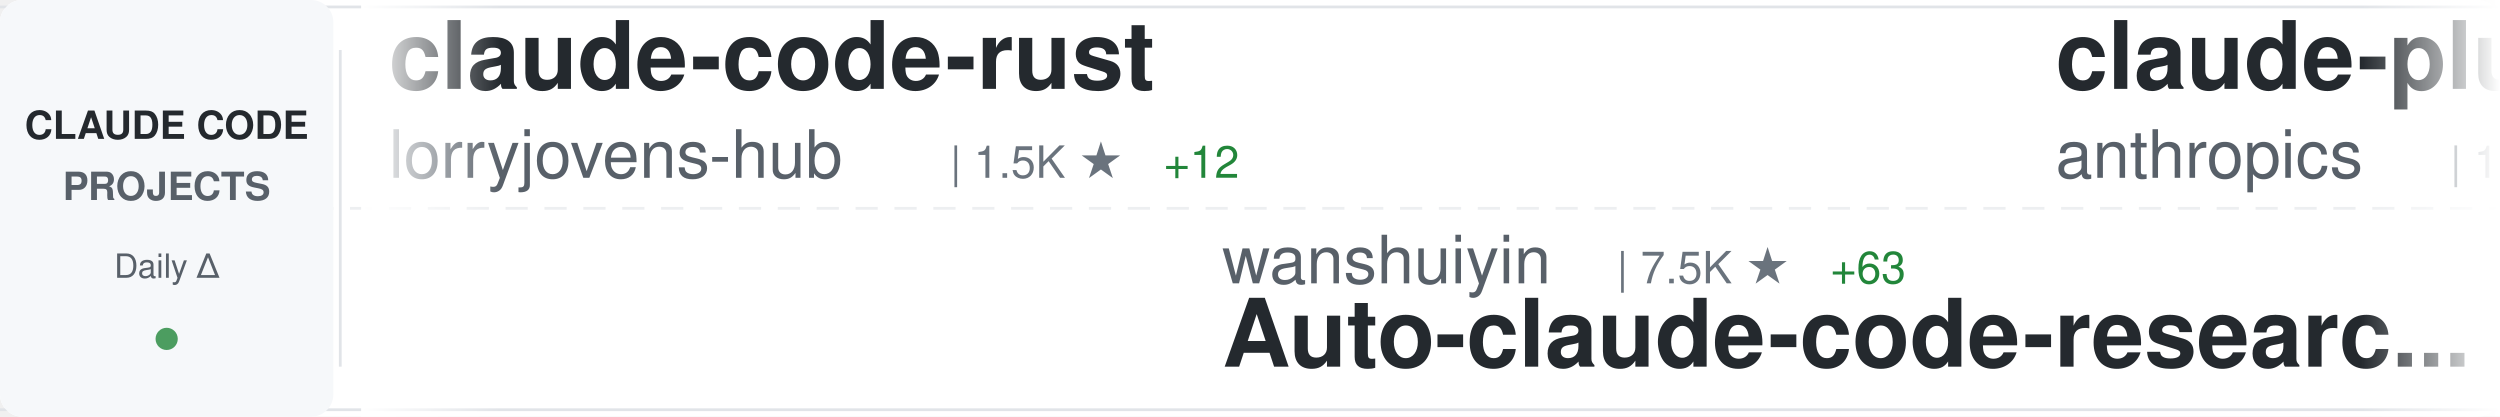
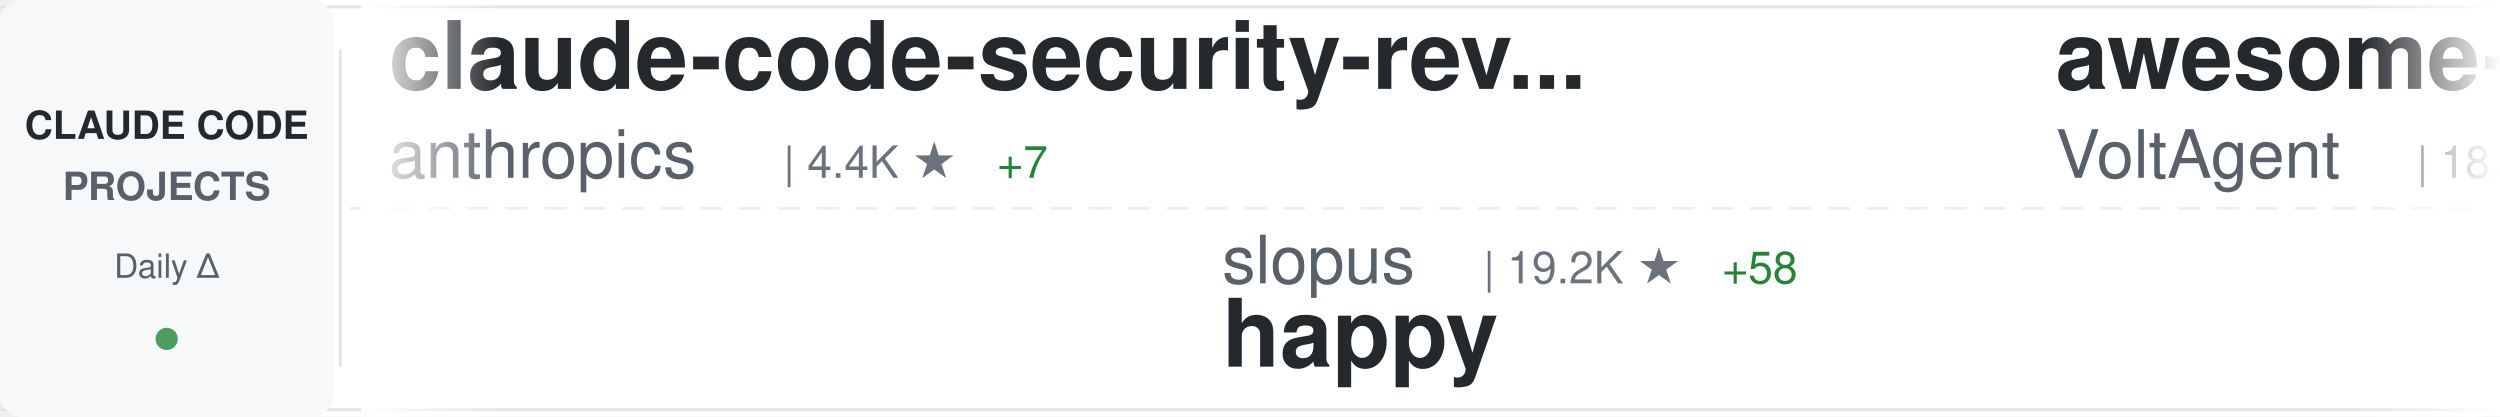
<svg xmlns="http://www.w3.org/2000/svg" width="900" height="150">
  <defs>
    <linearGradient id="awesomeLeftFade" x1="0%" y1="0%" x2="100%" y2="0%">
      <stop offset="0%" style="stop-color:#ffffff;stop-opacity:1" />
      <stop offset="100%" style="stop-color:#ffffff;stop-opacity:0" />
    </linearGradient>
    <linearGradient id="awesomeRightFade" x1="0%" y1="0%" x2="100%" y2="0%">
      <stop offset="0%" style="stop-color:#ffffff;stop-opacity:0" />
      <stop offset="100%" style="stop-color:#ffffff;stop-opacity:1" />
    </linearGradient>
  </defs>
  <rect width="900" height="150" fill="#ffffff" rx="8" />
  <rect x="0" y="2" width="900" height="1" fill="#e1e4e8" />
  <rect x="0" y="147" width="900" height="1" fill="#e1e4e8" />
  <line x1="0" y1="75" x2="900" y2="75" stroke="#e1e4e8" stroke-width="1" stroke-dasharray="8 6" opacity="0.6" />
  <rect x="0" y="0" width="120" height="150" fill="#f6f8fa" rx="8" />
  <text x="60" y="50" font-family="-apple-system, BlinkMacSystemFont, 'Segoe UI', Helvetica, Arial, sans-serif" font-size="14" font-weight="600" fill="#24292e" text-anchor="middle">CLAUDE CODE</text>
  <text x="60" y="72" font-family="-apple-system, BlinkMacSystemFont, 'Segoe UI', Helvetica, Arial, sans-serif" font-size="14" font-weight="600" fill="#586069" text-anchor="middle">PROJECTS</text>
  <text x="60" y="100" font-family="-apple-system, BlinkMacSystemFont, 'Segoe UI', Helvetica, Arial, sans-serif" font-size="12" font-weight="500" fill="#586069" text-anchor="middle">Daily Δ</text>
  <circle cx="60" cy="122" r="4" fill="#22863a" opacity="0.8" />
  <rect x="122" y="18" width="1" height="114" fill="#e1e4e8" />
  <clipPath id="awesomeTickerClip">
    <rect x="130" y="0" width="770" height="150" />
  </clipPath>
  <g clip-path="url(#awesomeTickerClip)">
    <g id="awesomeTickerItems">
      <animateTransform attributeName="transform" attributeType="XML" type="translate" from="0 0" to="-3000 0" dur="54s" repeatCount="indefinite" />
      <g transform="translate(0, 0)">
-         <text x="140" y="32" font-family="-apple-system, BlinkMacSystemFont, 'Segoe UI', Helvetica, Arial, sans-serif" font-size="34" font-weight="600" fill="#24292e">claude-code-rust</text>
-         <text x="140" y="64" font-family="-apple-system, BlinkMacSystemFont, 'Segoe UI', Helvetica, Arial, sans-serif" font-size="24" font-weight="400" fill="#586069">lorryjovens-hub</text>
-         <text x="342" y="64" font-family="-apple-system, BlinkMacSystemFont, 'Segoe UI', Helvetica, Arial, sans-serif" font-size="16" font-weight="500" fill="#6a737d">| 1.5K ★</text>
-         <text x="419" y="64" font-family="-apple-system, BlinkMacSystemFont, 'Segoe UI', Helvetica, Arial, sans-serif" font-size="16" font-weight="500" fill="#22863a"> +12</text>
+         <text x="140" y="32" font-family="-apple-system, BlinkMacSystemFont, 'Segoe UI', Helvetica, Arial, sans-serif" font-size="34" font-weight="600" fill="#24292e">claude-code-security-rev...</text>
+         <text x="140" y="64" font-family="-apple-system, BlinkMacSystemFont, 'Segoe UI', Helvetica, Arial, sans-serif" font-size="24" font-weight="400" fill="#586069">anthropics</text>
+         <text x="282" y="64" font-family="-apple-system, BlinkMacSystemFont, 'Segoe UI', Helvetica, Arial, sans-serif" font-size="16" font-weight="500" fill="#6a737d">| 4.4K ★</text>
+         <text x="359" y="64" font-family="-apple-system, BlinkMacSystemFont, 'Segoe UI', Helvetica, Arial, sans-serif" font-size="16" font-weight="500" fill="#22863a"> +7</text>
      </g>
      <g transform="translate(300, 0)">
-         <text x="140" y="102" font-family="-apple-system, BlinkMacSystemFont, 'Segoe UI', Helvetica, Arial, sans-serif" font-size="24" font-weight="400" fill="#586069">wanshuiyin</text>
-         <text x="282" y="102" font-family="-apple-system, BlinkMacSystemFont, 'Segoe UI', Helvetica, Arial, sans-serif" font-size="16" font-weight="500" fill="#6a737d">| 7.5K ★</text>
-         <text x="359" y="102" font-family="-apple-system, BlinkMacSystemFont, 'Segoe UI', Helvetica, Arial, sans-serif" font-size="16" font-weight="500" fill="#22863a"> +63</text>
-         <text x="140" y="132" font-family="-apple-system, BlinkMacSystemFont, 'Segoe UI', Helvetica, Arial, sans-serif" font-size="34" font-weight="600" fill="#24292e">Auto-claude-code-researc...</text>
+         <text x="140" y="102" font-family="-apple-system, BlinkMacSystemFont, 'Segoe UI', Helvetica, Arial, sans-serif" font-size="24" font-weight="400" fill="#586069">slopus</text>
+         <text x="234" y="102" font-family="-apple-system, BlinkMacSystemFont, 'Segoe UI', Helvetica, Arial, sans-serif" font-size="16" font-weight="500" fill="#6a737d">| 19.2K ★</text>
+         <text x="320" y="102" font-family="-apple-system, BlinkMacSystemFont, 'Segoe UI', Helvetica, Arial, sans-serif" font-size="16" font-weight="500" fill="#22863a"> +58</text>
+         <text x="140" y="132" font-family="-apple-system, BlinkMacSystemFont, 'Segoe UI', Helvetica, Arial, sans-serif" font-size="34" font-weight="600" fill="#24292e">happy</text>
      </g>
      <g transform="translate(600, 0)">
-         <text x="140" y="32" font-family="-apple-system, BlinkMacSystemFont, 'Segoe UI', Helvetica, Arial, sans-serif" font-size="34" font-weight="600" fill="#24292e">claude-plugins-official</text>
-         <text x="140" y="64" font-family="-apple-system, BlinkMacSystemFont, 'Segoe UI', Helvetica, Arial, sans-serif" font-size="24" font-weight="400" fill="#586069">anthropics</text>
-         <text x="282" y="64" font-family="-apple-system, BlinkMacSystemFont, 'Segoe UI', Helvetica, Arial, sans-serif" font-size="16" font-weight="500" fill="#6a737d">| 17.8K ★</text>
-         <text x="368" y="64" font-family="-apple-system, BlinkMacSystemFont, 'Segoe UI', Helvetica, Arial, sans-serif" font-size="16" font-weight="500" fill="#22863a"> +77</text>
+         <text x="140" y="32" font-family="-apple-system, BlinkMacSystemFont, 'Segoe UI', Helvetica, Arial, sans-serif" font-size="34" font-weight="600" fill="#24292e">awesome-claude-code-suba...</text>
+         <text x="140" y="64" font-family="-apple-system, BlinkMacSystemFont, 'Segoe UI', Helvetica, Arial, sans-serif" font-size="24" font-weight="400" fill="#586069">VoltAgent</text>
+         <text x="270" y="64" font-family="-apple-system, BlinkMacSystemFont, 'Segoe UI', Helvetica, Arial, sans-serif" font-size="16" font-weight="500" fill="#6a737d">| 18.4K ★</text>
+         <text x="356" y="64" font-family="-apple-system, BlinkMacSystemFont, 'Segoe UI', Helvetica, Arial, sans-serif" font-size="16" font-weight="500" fill="#22863a"> +100</text>
      </g>
      <g transform="translate(900, 0)">
-         <text x="140" y="102" font-family="-apple-system, BlinkMacSystemFont, 'Segoe UI', Helvetica, Arial, sans-serif" font-size="24" font-weight="400" fill="#586069">feiskyer</text>
-         <text x="258" y="102" font-family="-apple-system, BlinkMacSystemFont, 'Segoe UI', Helvetica, Arial, sans-serif" font-size="16" font-weight="500" fill="#6a737d">| 1.5K ★</text>
-         <text x="335" y="102" font-family="-apple-system, BlinkMacSystemFont, 'Segoe UI', Helvetica, Arial, sans-serif" font-size="16" font-weight="500" fill="#22863a"> +3</text>
-         <text x="140" y="132" font-family="-apple-system, BlinkMacSystemFont, 'Segoe UI', Helvetica, Arial, sans-serif" font-size="34" font-weight="600" fill="#24292e">claude-code-settings</text>
+         <text x="140" y="102" font-family="-apple-system, BlinkMacSystemFont, 'Segoe UI', Helvetica, Arial, sans-serif" font-size="24" font-weight="400" fill="#586069">ChrisWiles</text>
+         <text x="282" y="102" font-family="-apple-system, BlinkMacSystemFont, 'Segoe UI', Helvetica, Arial, sans-serif" font-size="16" font-weight="500" fill="#6a737d">| 5.8K ★</text>
+         <text x="359" y="102" font-family="-apple-system, BlinkMacSystemFont, 'Segoe UI', Helvetica, Arial, sans-serif" font-size="16" font-weight="500" fill="#22863a"> +4</text>
+         <text x="140" y="132" font-family="-apple-system, BlinkMacSystemFont, 'Segoe UI', Helvetica, Arial, sans-serif" font-size="34" font-weight="600" fill="#24292e">claude-code-showcase</text>
      </g>
      <g transform="translate(1200, 0)">
-         <text x="140" y="32" font-family="-apple-system, BlinkMacSystemFont, 'Segoe UI', Helvetica, Arial, sans-serif" font-size="34" font-weight="600" fill="#24292e">claude-code-from-source</text>
-         <text x="140" y="64" font-family="-apple-system, BlinkMacSystemFont, 'Segoe UI', Helvetica, Arial, sans-serif" font-size="24" font-weight="400" fill="#586069">alejandrobalderas</text>
-         <text x="366" y="64" font-family="-apple-system, BlinkMacSystemFont, 'Segoe UI', Helvetica, Arial, sans-serif" font-size="16" font-weight="500" fill="#6a737d">| 1.8K ★</text>
-         <text x="443" y="64" font-family="-apple-system, BlinkMacSystemFont, 'Segoe UI', Helvetica, Arial, sans-serif" font-size="16" font-weight="500" fill="#22863a"> +32</text>
+         <text x="140" y="32" font-family="-apple-system, BlinkMacSystemFont, 'Segoe UI', Helvetica, Arial, sans-serif" font-size="34" font-weight="600" fill="#24292e">Claude-Code-Source-Study</text>
+         <text x="140" y="64" font-family="-apple-system, BlinkMacSystemFont, 'Segoe UI', Helvetica, Arial, sans-serif" font-size="24" font-weight="400" fill="#586069">luyao618</text>
+         <text x="258" y="64" font-family="-apple-system, BlinkMacSystemFont, 'Segoe UI', Helvetica, Arial, sans-serif" font-size="16" font-weight="500" fill="#6a737d">| 1.2K ★</text>
+         <text x="335" y="64" font-family="-apple-system, BlinkMacSystemFont, 'Segoe UI', Helvetica, Arial, sans-serif" font-size="16" font-weight="500" fill="#22863a"> +5</text>
      </g>
      <g transform="translate(1500, 0)">
-         <text x="140" y="102" font-family="-apple-system, BlinkMacSystemFont, 'Segoe UI', Helvetica, Arial, sans-serif" font-size="24" font-weight="400" fill="#586069">sickn33</text>
-         <text x="246" y="102" font-family="-apple-system, BlinkMacSystemFont, 'Segoe UI', Helvetica, Arial, sans-serif" font-size="16" font-weight="500" fill="#6a737d">| 35.1K ★</text>
-         <text x="332" y="102" font-family="-apple-system, BlinkMacSystemFont, 'Segoe UI', Helvetica, Arial, sans-serif" font-size="16" font-weight="500" fill="#22863a"> +157</text>
-         <text x="140" y="132" font-family="-apple-system, BlinkMacSystemFont, 'Segoe UI', Helvetica, Arial, sans-serif" font-size="34" font-weight="600" fill="#24292e">antigravity-awesome-skil...</text>
+         <text x="140" y="102" font-family="-apple-system, BlinkMacSystemFont, 'Segoe UI', Helvetica, Arial, sans-serif" font-size="24" font-weight="400" fill="#586069">hangsman</text>
+         <text x="258" y="102" font-family="-apple-system, BlinkMacSystemFont, 'Segoe UI', Helvetica, Arial, sans-serif" font-size="16" font-weight="500" fill="#6a737d">| 760 ★</text>
+         <text x="140" y="132" font-family="-apple-system, BlinkMacSystemFont, 'Segoe UI', Helvetica, Arial, sans-serif" font-size="34" font-weight="600" fill="#24292e">claude-code-source</text>
      </g>
      <g transform="translate(1800, 0)">
-         <text x="140" y="32" font-family="-apple-system, BlinkMacSystemFont, 'Segoe UI', Helvetica, Arial, sans-serif" font-size="34" font-weight="600" fill="#24292e">claude_code_src</text>
-         <text x="140" y="64" font-family="-apple-system, BlinkMacSystemFont, 'Segoe UI', Helvetica, Arial, sans-serif" font-size="24" font-weight="400" fill="#586069">ponponon</text>
-         <text x="258" y="64" font-family="-apple-system, BlinkMacSystemFont, 'Segoe UI', Helvetica, Arial, sans-serif" font-size="16" font-weight="500" fill="#6a737d">| 2.2K ★</text>
-         <text x="335" y="64" font-family="-apple-system, BlinkMacSystemFont, 'Segoe UI', Helvetica, Arial, sans-serif" font-size="16" font-weight="500" fill="#22863a"> +7</text>
+         <text x="140" y="32" font-family="-apple-system, BlinkMacSystemFont, 'Segoe UI', Helvetica, Arial, sans-serif" font-size="34" font-weight="600" fill="#24292e">claude-code-router</text>
+         <text x="140" y="64" font-family="-apple-system, BlinkMacSystemFont, 'Segoe UI', Helvetica, Arial, sans-serif" font-size="24" font-weight="400" fill="#586069">musistudio</text>
+         <text x="282" y="64" font-family="-apple-system, BlinkMacSystemFont, 'Segoe UI', Helvetica, Arial, sans-serif" font-size="16" font-weight="500" fill="#6a737d">| 33.0K ★</text>
+         <text x="368" y="64" font-family="-apple-system, BlinkMacSystemFont, 'Segoe UI', Helvetica, Arial, sans-serif" font-size="16" font-weight="500" fill="#22863a"> +82</text>
      </g>
      <g transform="translate(2100, 0)">
-         <text x="140" y="102" font-family="-apple-system, BlinkMacSystemFont, 'Segoe UI', Helvetica, Arial, sans-serif" font-size="24" font-weight="400" fill="#586069">Maciek-roboblog</text>
-         <text x="342" y="102" font-family="-apple-system, BlinkMacSystemFont, 'Segoe UI', Helvetica, Arial, sans-serif" font-size="16" font-weight="500" fill="#6a737d">| 7.8K ★</text>
-         <text x="419" y="102" font-family="-apple-system, BlinkMacSystemFont, 'Segoe UI', Helvetica, Arial, sans-serif" font-size="16" font-weight="500" fill="#22863a"> +9</text>
-         <text x="140" y="132" font-family="-apple-system, BlinkMacSystemFont, 'Segoe UI', Helvetica, Arial, sans-serif" font-size="34" font-weight="600" fill="#24292e">Claude-Code-Usage-Monito...</text>
+         <text x="140" y="102" font-family="-apple-system, BlinkMacSystemFont, 'Segoe UI', Helvetica, Arial, sans-serif" font-size="24" font-weight="400" fill="#586069">Cranot</text>
+         <text x="234" y="102" font-family="-apple-system, BlinkMacSystemFont, 'Segoe UI', Helvetica, Arial, sans-serif" font-size="16" font-weight="500" fill="#6a737d">| 2.6K ★</text>
+         <text x="311" y="102" font-family="-apple-system, BlinkMacSystemFont, 'Segoe UI', Helvetica, Arial, sans-serif" font-size="16" font-weight="500" fill="#22863a"> +3</text>
+         <text x="140" y="132" font-family="-apple-system, BlinkMacSystemFont, 'Segoe UI', Helvetica, Arial, sans-serif" font-size="34" font-weight="600" fill="#24292e">claude-code-guide</text>
      </g>
      <g transform="translate(2400, 0)">
-         <text x="140" y="32" font-family="-apple-system, BlinkMacSystemFont, 'Segoe UI', Helvetica, Arial, sans-serif" font-size="34" font-weight="600" fill="#24292e">claude-code-action</text>
-         <text x="140" y="64" font-family="-apple-system, BlinkMacSystemFont, 'Segoe UI', Helvetica, Arial, sans-serif" font-size="24" font-weight="400" fill="#586069">anthropics</text>
-         <text x="282" y="64" font-family="-apple-system, BlinkMacSystemFont, 'Segoe UI', Helvetica, Arial, sans-serif" font-size="16" font-weight="500" fill="#6a737d">| 7.3K ★</text>
-         <text x="359" y="64" font-family="-apple-system, BlinkMacSystemFont, 'Segoe UI', Helvetica, Arial, sans-serif" font-size="16" font-weight="500" fill="#22863a"> +12</text>
+         <text x="140" y="32" font-family="-apple-system, BlinkMacSystemFont, 'Segoe UI', Helvetica, Arial, sans-serif" font-size="34" font-weight="600" fill="#24292e">Claude-Code-Game-Studios</text>
+         <text x="140" y="64" font-family="-apple-system, BlinkMacSystemFont, 'Segoe UI', Helvetica, Arial, sans-serif" font-size="24" font-weight="400" fill="#586069">Donchitos</text>
+         <text x="270" y="64" font-family="-apple-system, BlinkMacSystemFont, 'Segoe UI', Helvetica, Arial, sans-serif" font-size="16" font-weight="500" fill="#6a737d">| 16.2K ★</text>
+         <text x="356" y="64" font-family="-apple-system, BlinkMacSystemFont, 'Segoe UI', Helvetica, Arial, sans-serif" font-size="16" font-weight="500" fill="#22863a"> +144</text>
      </g>
      <g transform="translate(2700, 0)">
-         <text x="140" y="102" font-family="-apple-system, BlinkMacSystemFont, 'Segoe UI', Helvetica, Arial, sans-serif" font-size="24" font-weight="400" fill="#586069">pedrohcgs</text>
-         <text x="270" y="102" font-family="-apple-system, BlinkMacSystemFont, 'Segoe UI', Helvetica, Arial, sans-serif" font-size="16" font-weight="500" fill="#6a737d">| 985 ★</text>
-         <text x="338" y="102" font-family="-apple-system, BlinkMacSystemFont, 'Segoe UI', Helvetica, Arial, sans-serif" font-size="16" font-weight="500" fill="#22863a"> +3</text>
-         <text x="140" y="132" font-family="-apple-system, BlinkMacSystemFont, 'Segoe UI', Helvetica, Arial, sans-serif" font-size="34" font-weight="600" fill="#24292e">claude-code-my-workflow</text>
+         <text x="140" y="102" font-family="-apple-system, BlinkMacSystemFont, 'Segoe UI', Helvetica, Arial, sans-serif" font-size="24" font-weight="400" fill="#586069">shanraisshan</text>
+         <text x="306" y="102" font-family="-apple-system, BlinkMacSystemFont, 'Segoe UI', Helvetica, Arial, sans-serif" font-size="16" font-weight="500" fill="#6a737d">| 48.1K ★</text>
+         <text x="392" y="102" font-family="-apple-system, BlinkMacSystemFont, 'Segoe UI', Helvetica, Arial, sans-serif" font-size="16" font-weight="500" fill="#22863a"> +163</text>
+         <text x="140" y="132" font-family="-apple-system, BlinkMacSystemFont, 'Segoe UI', Helvetica, Arial, sans-serif" font-size="34" font-weight="600" fill="#24292e">claude-code-best-practic...</text>
      </g>
      <g transform="translate(3000, 0)">
-         <text x="140" y="32" font-family="-apple-system, BlinkMacSystemFont, 'Segoe UI', Helvetica, Arial, sans-serif" font-size="34" font-weight="600" fill="#24292e">claude-code-rust</text>
-         <text x="140" y="64" font-family="-apple-system, BlinkMacSystemFont, 'Segoe UI', Helvetica, Arial, sans-serif" font-size="24" font-weight="400" fill="#586069">lorryjovens-hub</text>
-         <text x="342" y="64" font-family="-apple-system, BlinkMacSystemFont, 'Segoe UI', Helvetica, Arial, sans-serif" font-size="16" font-weight="500" fill="#6a737d">| 1.5K ★</text>
-         <text x="419" y="64" font-family="-apple-system, BlinkMacSystemFont, 'Segoe UI', Helvetica, Arial, sans-serif" font-size="16" font-weight="500" fill="#22863a"> +12</text>
+         <text x="140" y="32" font-family="-apple-system, BlinkMacSystemFont, 'Segoe UI', Helvetica, Arial, sans-serif" font-size="34" font-weight="600" fill="#24292e">claude-code-security-rev...</text>
+         <text x="140" y="64" font-family="-apple-system, BlinkMacSystemFont, 'Segoe UI', Helvetica, Arial, sans-serif" font-size="24" font-weight="400" fill="#586069">anthropics</text>
+         <text x="282" y="64" font-family="-apple-system, BlinkMacSystemFont, 'Segoe UI', Helvetica, Arial, sans-serif" font-size="16" font-weight="500" fill="#6a737d">| 4.4K ★</text>
+         <text x="359" y="64" font-family="-apple-system, BlinkMacSystemFont, 'Segoe UI', Helvetica, Arial, sans-serif" font-size="16" font-weight="500" fill="#22863a"> +7</text>
      </g>
      <g transform="translate(3300, 0)">
-         <text x="140" y="102" font-family="-apple-system, BlinkMacSystemFont, 'Segoe UI', Helvetica, Arial, sans-serif" font-size="24" font-weight="400" fill="#586069">wanshuiyin</text>
-         <text x="282" y="102" font-family="-apple-system, BlinkMacSystemFont, 'Segoe UI', Helvetica, Arial, sans-serif" font-size="16" font-weight="500" fill="#6a737d">| 7.5K ★</text>
-         <text x="359" y="102" font-family="-apple-system, BlinkMacSystemFont, 'Segoe UI', Helvetica, Arial, sans-serif" font-size="16" font-weight="500" fill="#22863a"> +63</text>
-         <text x="140" y="132" font-family="-apple-system, BlinkMacSystemFont, 'Segoe UI', Helvetica, Arial, sans-serif" font-size="34" font-weight="600" fill="#24292e">Auto-claude-code-researc...</text>
+         <text x="140" y="102" font-family="-apple-system, BlinkMacSystemFont, 'Segoe UI', Helvetica, Arial, sans-serif" font-size="24" font-weight="400" fill="#586069">slopus</text>
+         <text x="234" y="102" font-family="-apple-system, BlinkMacSystemFont, 'Segoe UI', Helvetica, Arial, sans-serif" font-size="16" font-weight="500" fill="#6a737d">| 19.2K ★</text>
+         <text x="320" y="102" font-family="-apple-system, BlinkMacSystemFont, 'Segoe UI', Helvetica, Arial, sans-serif" font-size="16" font-weight="500" fill="#22863a"> +58</text>
+         <text x="140" y="132" font-family="-apple-system, BlinkMacSystemFont, 'Segoe UI', Helvetica, Arial, sans-serif" font-size="34" font-weight="600" fill="#24292e">happy</text>
      </g>
      <g transform="translate(3600, 0)">
-         <text x="140" y="32" font-family="-apple-system, BlinkMacSystemFont, 'Segoe UI', Helvetica, Arial, sans-serif" font-size="34" font-weight="600" fill="#24292e">claude-plugins-official</text>
-         <text x="140" y="64" font-family="-apple-system, BlinkMacSystemFont, 'Segoe UI', Helvetica, Arial, sans-serif" font-size="24" font-weight="400" fill="#586069">anthropics</text>
-         <text x="282" y="64" font-family="-apple-system, BlinkMacSystemFont, 'Segoe UI', Helvetica, Arial, sans-serif" font-size="16" font-weight="500" fill="#6a737d">| 17.8K ★</text>
-         <text x="368" y="64" font-family="-apple-system, BlinkMacSystemFont, 'Segoe UI', Helvetica, Arial, sans-serif" font-size="16" font-weight="500" fill="#22863a"> +77</text>
+         <text x="140" y="32" font-family="-apple-system, BlinkMacSystemFont, 'Segoe UI', Helvetica, Arial, sans-serif" font-size="34" font-weight="600" fill="#24292e">awesome-claude-code-suba...</text>
+         <text x="140" y="64" font-family="-apple-system, BlinkMacSystemFont, 'Segoe UI', Helvetica, Arial, sans-serif" font-size="24" font-weight="400" fill="#586069">VoltAgent</text>
+         <text x="270" y="64" font-family="-apple-system, BlinkMacSystemFont, 'Segoe UI', Helvetica, Arial, sans-serif" font-size="16" font-weight="500" fill="#6a737d">| 18.4K ★</text>
+         <text x="356" y="64" font-family="-apple-system, BlinkMacSystemFont, 'Segoe UI', Helvetica, Arial, sans-serif" font-size="16" font-weight="500" fill="#22863a"> +100</text>
      </g>
      <g transform="translate(3900, 0)">
-         <text x="140" y="102" font-family="-apple-system, BlinkMacSystemFont, 'Segoe UI', Helvetica, Arial, sans-serif" font-size="24" font-weight="400" fill="#586069">feiskyer</text>
-         <text x="258" y="102" font-family="-apple-system, BlinkMacSystemFont, 'Segoe UI', Helvetica, Arial, sans-serif" font-size="16" font-weight="500" fill="#6a737d">| 1.5K ★</text>
-         <text x="335" y="102" font-family="-apple-system, BlinkMacSystemFont, 'Segoe UI', Helvetica, Arial, sans-serif" font-size="16" font-weight="500" fill="#22863a"> +3</text>
-         <text x="140" y="132" font-family="-apple-system, BlinkMacSystemFont, 'Segoe UI', Helvetica, Arial, sans-serif" font-size="34" font-weight="600" fill="#24292e">claude-code-settings</text>
+         <text x="140" y="102" font-family="-apple-system, BlinkMacSystemFont, 'Segoe UI', Helvetica, Arial, sans-serif" font-size="24" font-weight="400" fill="#586069">ChrisWiles</text>
+         <text x="282" y="102" font-family="-apple-system, BlinkMacSystemFont, 'Segoe UI', Helvetica, Arial, sans-serif" font-size="16" font-weight="500" fill="#6a737d">| 5.8K ★</text>
+         <text x="359" y="102" font-family="-apple-system, BlinkMacSystemFont, 'Segoe UI', Helvetica, Arial, sans-serif" font-size="16" font-weight="500" fill="#22863a"> +4</text>
+         <text x="140" y="132" font-family="-apple-system, BlinkMacSystemFont, 'Segoe UI', Helvetica, Arial, sans-serif" font-size="34" font-weight="600" fill="#24292e">claude-code-showcase</text>
      </g>
    </g>
  </g>
  <rect x="130" y="0" width="50" height="150" fill="url(#awesomeLeftFade)" />
  <rect x="850" y="0" width="50" height="150" fill="url(#awesomeRightFade)" />
</svg>
